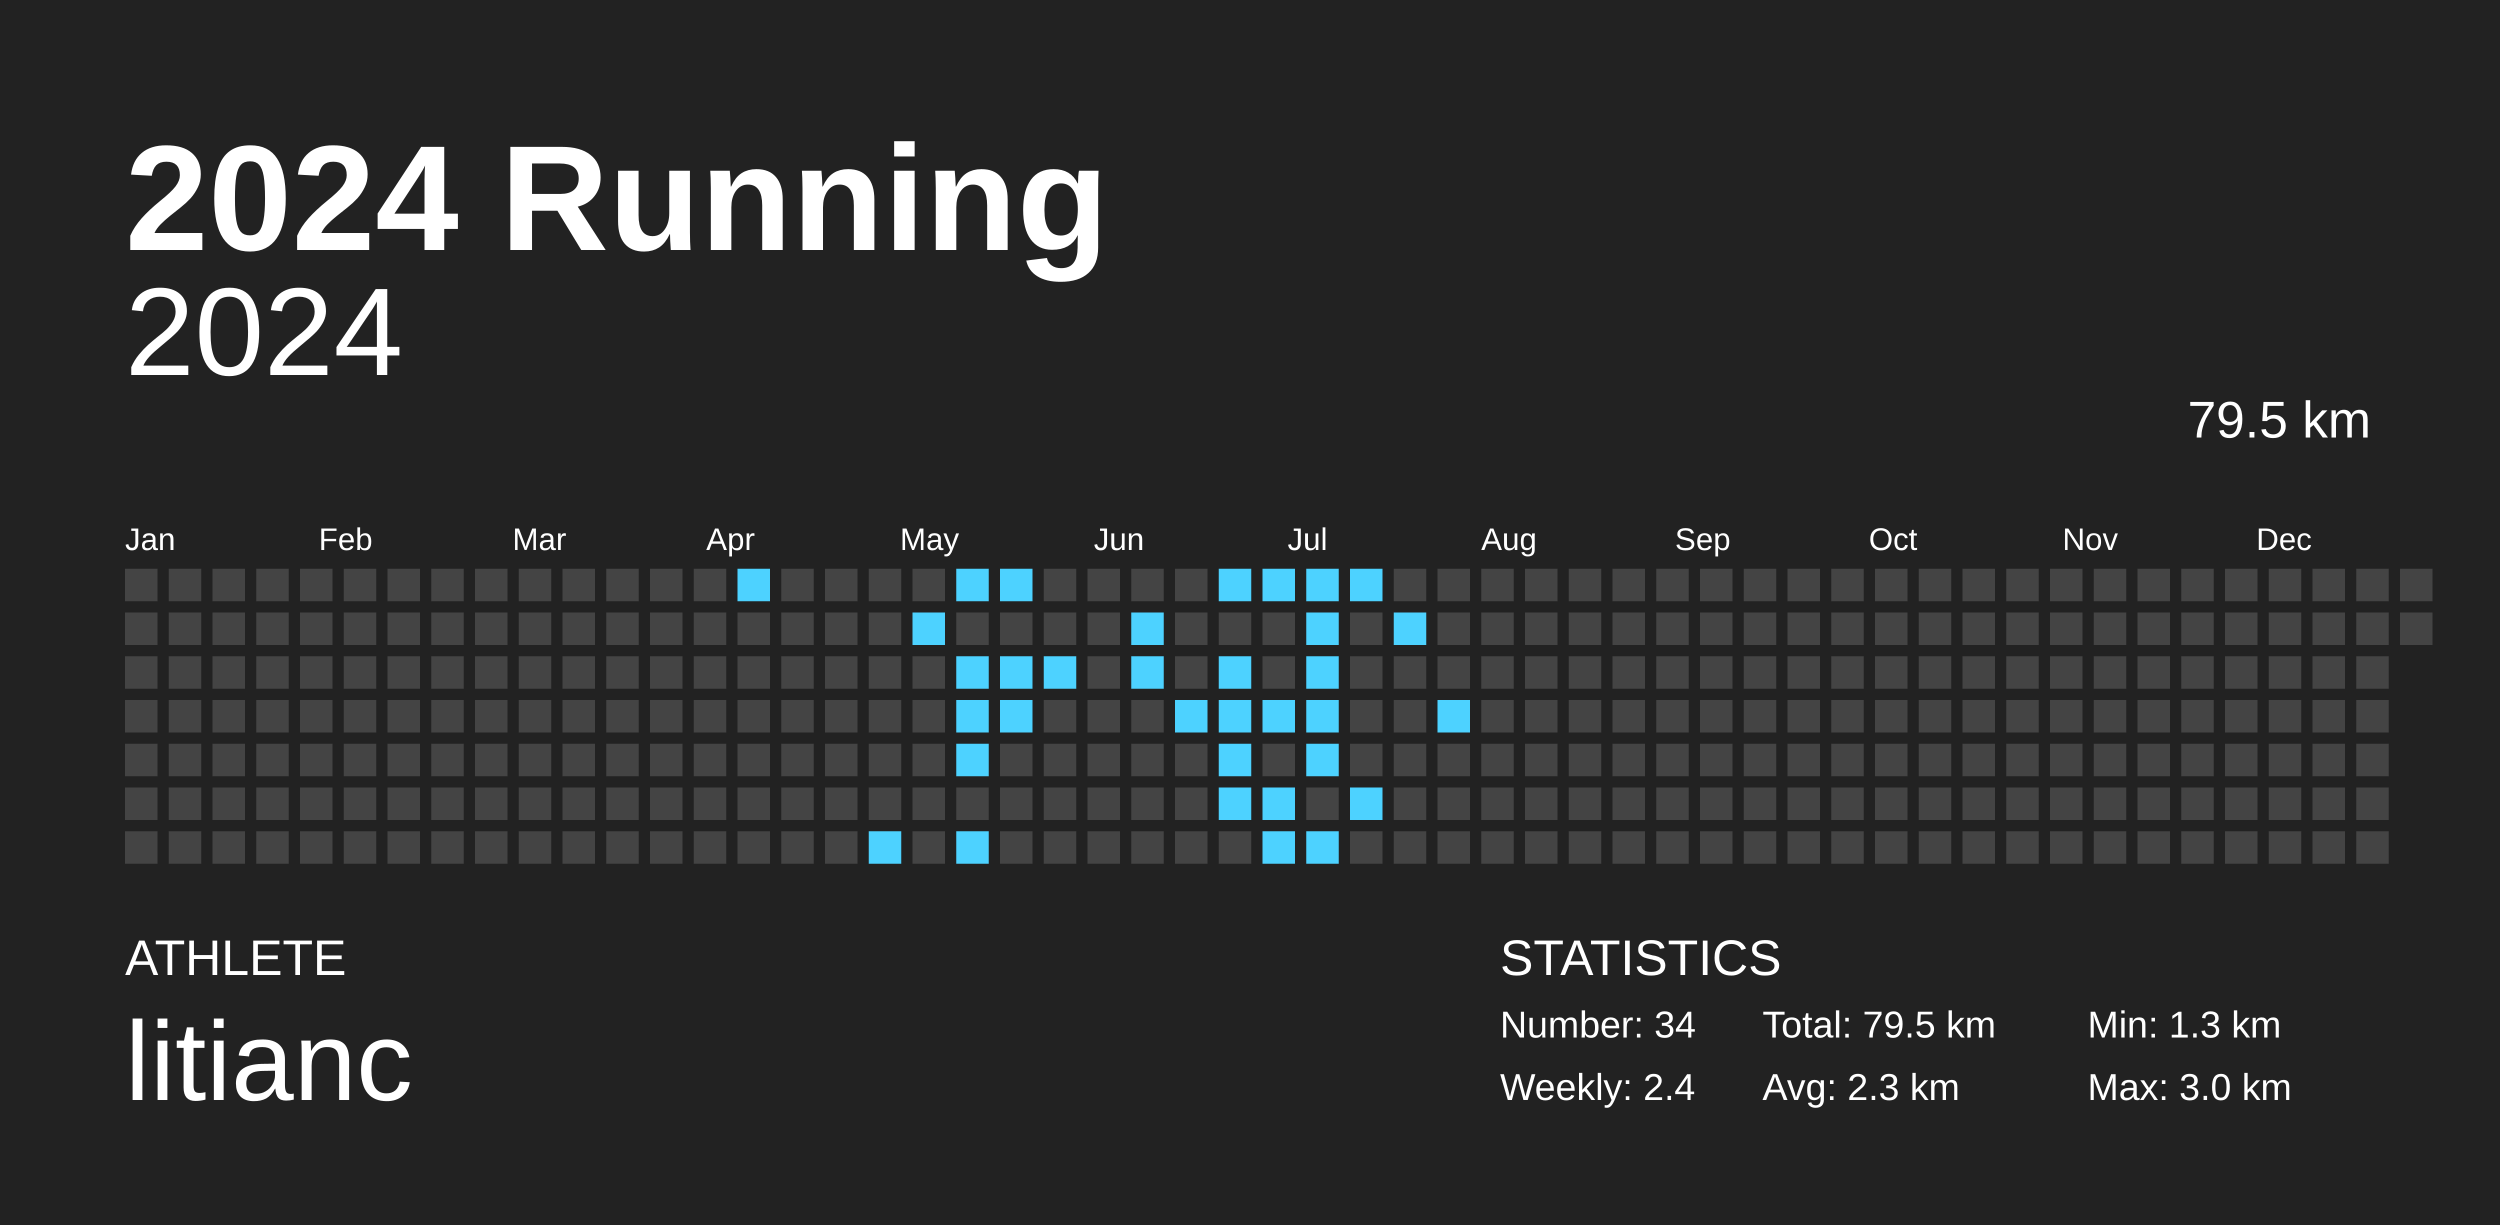
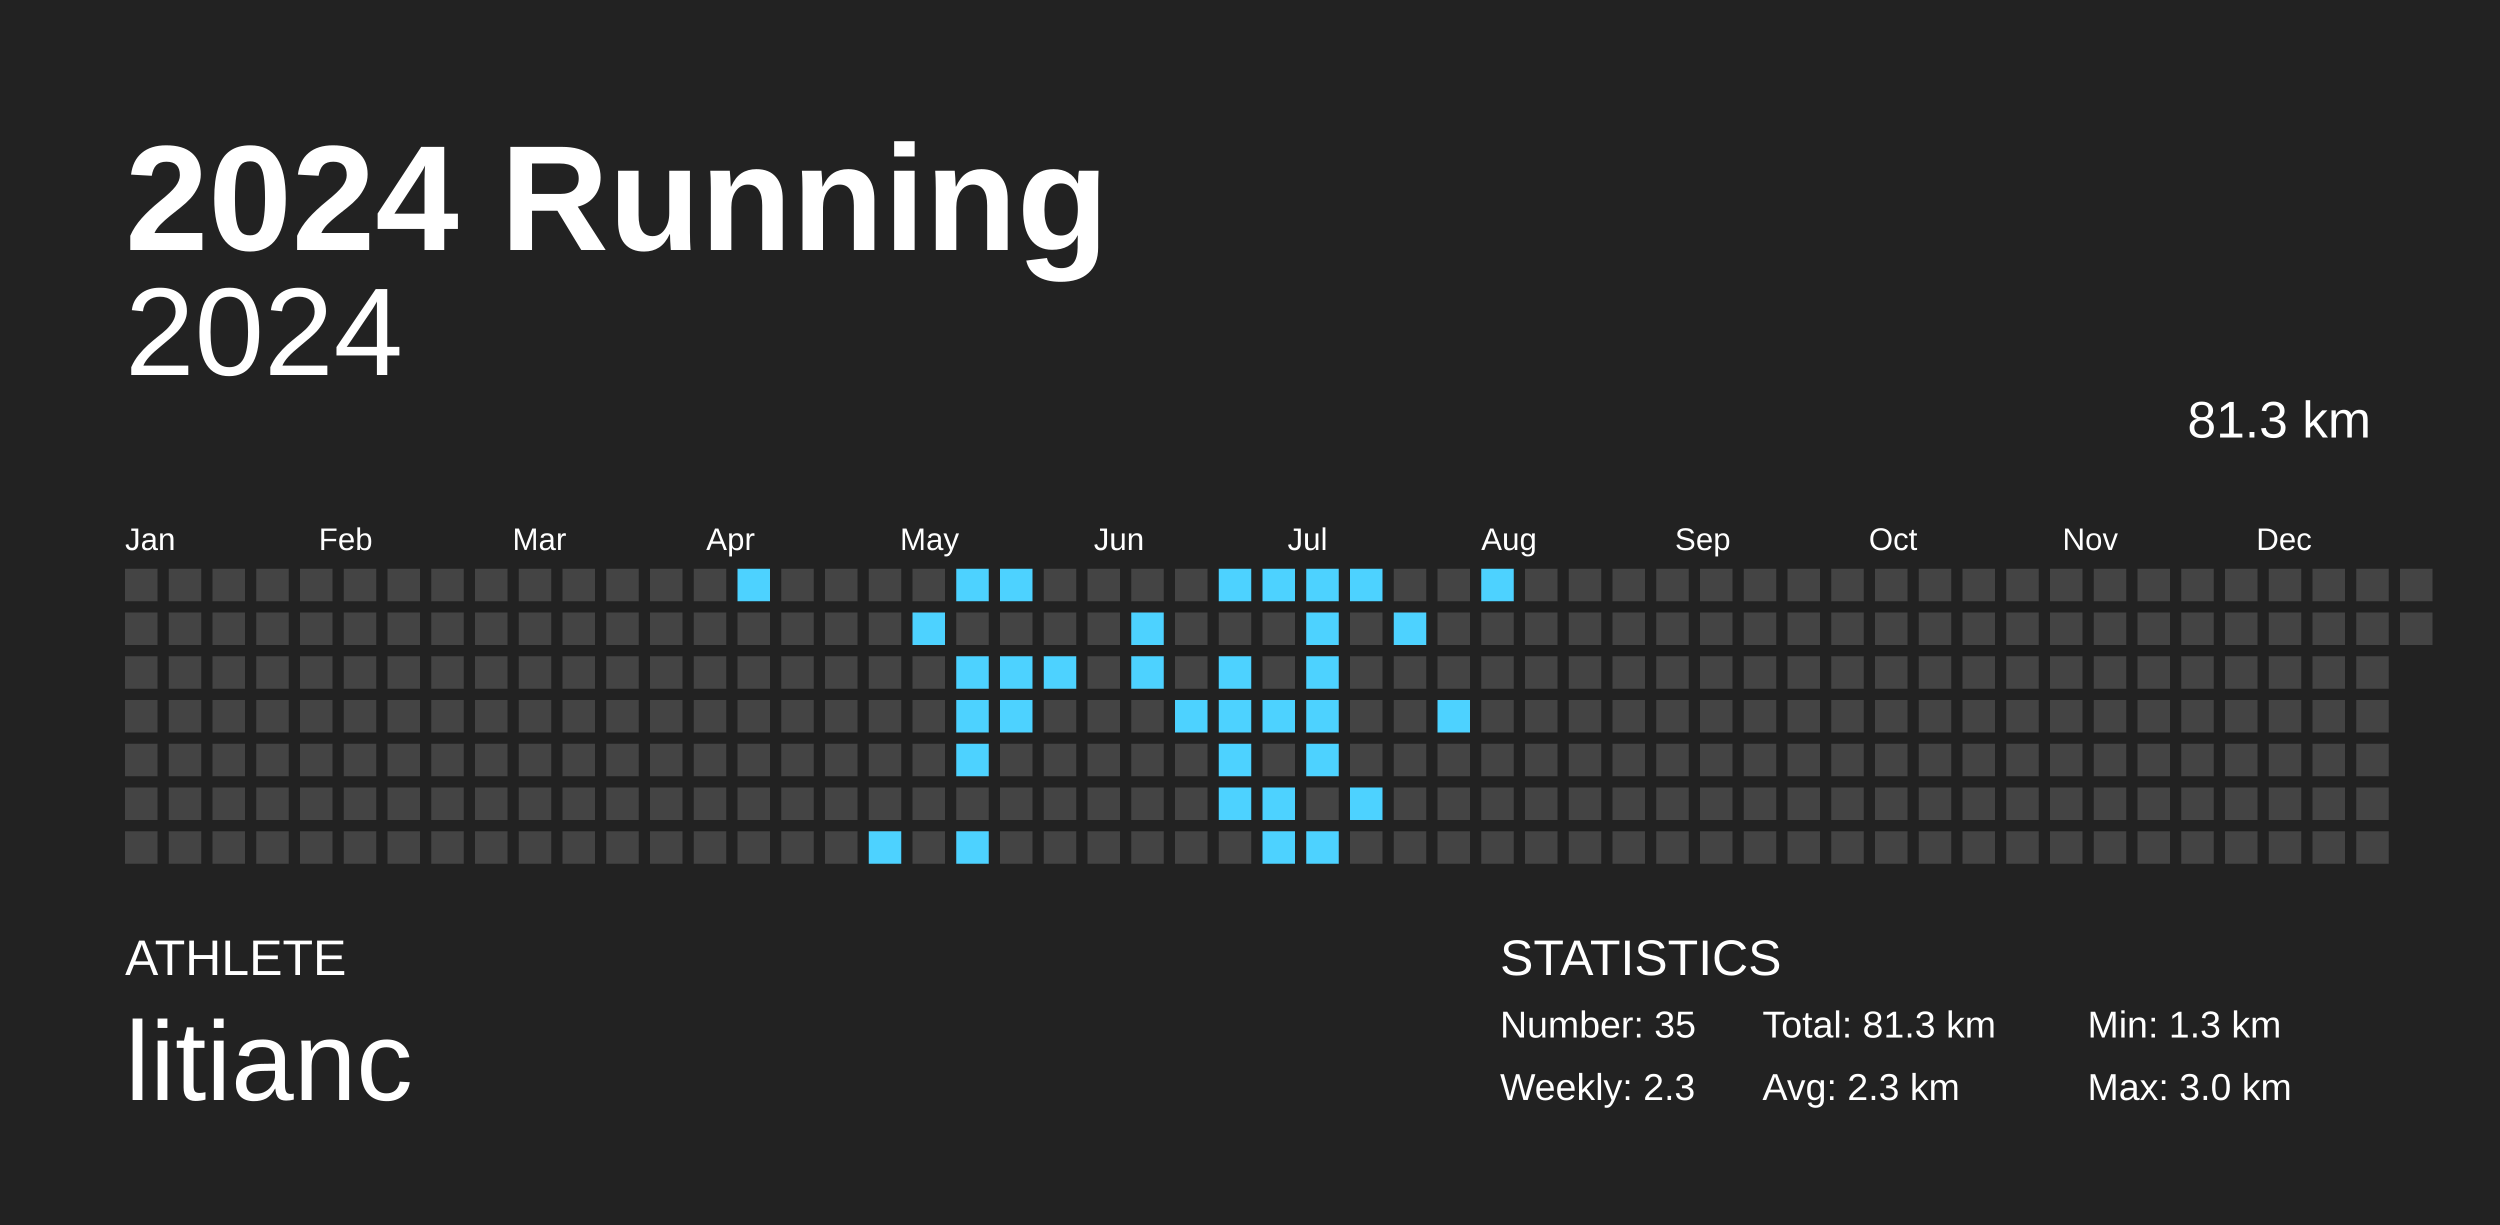
<svg xmlns="http://www.w3.org/2000/svg" baseProfile="full" height="98mm" version="1.1" viewBox="0,0,200,98" width="200mm">
  <defs />
  <rect fill="#222222" height="98" width="200" x="0" y="0" />
  <text fill="#FFFFFF" style="font-size:12px; font-family:Arial; font-weight:bold;" x="10" y="20">2024 Running</text>
  <text fill="#FFFFFF" style="font-size:4px; font-family:Arial" x="10" y="78">ATHLETE</text>
  <text fill="#FFFFFF" style="font-size:9px; font-family:Arial" x="10" y="88">litianc</text>
  <text fill="#FFFFFF" style="font-size:4px; font-family:Arial" x="120" y="78">STATISTICS</text>
-   <text fill="#FFFFFF" style="font-size:3px; font-family:Arial" x="120" y="83">Number: 34</text>
-   <text fill="#FFFFFF" style="font-size:3px; font-family:Arial" x="120" y="88">Weekly: 2.4</text>
-   <text fill="#FFFFFF" style="font-size:3px; font-family:Arial" x="141" y="83">Total: 79.5 km</text>
+   <text fill="#FFFFFF" style="font-size:3px; font-family:Arial" x="120" y="83">Number: 35</text>
+   <text fill="#FFFFFF" style="font-size:3px; font-family:Arial" x="120" y="88">Weekly: 2.3</text>
+   <text fill="#FFFFFF" style="font-size:3px; font-family:Arial" x="141" y="83">Total: 81.3 km</text>
  <text fill="#FFFFFF" style="font-size:3px; font-family:Arial" x="141" y="88">Avg: 2.3 km</text>
  <text fill="#FFFFFF" style="font-size:3px; font-family:Arial" x="167" y="83">Min: 1.3 km</text>
  <text fill="#FFFFFF" style="font-size:3px; font-family:Arial" x="167" y="88">Max: 3.0 km</text>
  <text alignment-baseline="hanging" fill="#FFFFFF" style="font-size:10.0px; font-family:Arial;" x="10" y="30">2024</text>
-   <text alignment-baseline="hanging" fill="#FFFFFF" style="font-size:4.125px; font-family:Arial;" x="175" y="35">79.5 km</text>
+   <text alignment-baseline="hanging" fill="#FFFFFF" style="font-size:4.125px; font-family:Arial;" x="175" y="35">81.3 km</text>
  <text fill="#FFFFFF" style="font-size:2.5px; font-family:Arial" x="10.0" y="44">Jan</text>
  <text fill="#FFFFFF" style="font-size:2.5px; font-family:Arial" x="25.5" y="44">Feb</text>
  <text fill="#FFFFFF" style="font-size:2.5px; font-family:Arial" x="41.0" y="44">Mar</text>
  <text fill="#FFFFFF" style="font-size:2.5px; font-family:Arial" x="56.5" y="44">Apr</text>
  <text fill="#FFFFFF" style="font-size:2.5px; font-family:Arial" x="72.0" y="44">May</text>
  <text fill="#FFFFFF" style="font-size:2.5px; font-family:Arial" x="87.5" y="44">Jun</text>
  <text fill="#FFFFFF" style="font-size:2.5px; font-family:Arial" x="103.0" y="44">Jul</text>
  <text fill="#FFFFFF" style="font-size:2.5px; font-family:Arial" x="118.5" y="44">Aug</text>
  <text fill="#FFFFFF" style="font-size:2.5px; font-family:Arial" x="134.0" y="44">Sep</text>
  <text fill="#FFFFFF" style="font-size:2.5px; font-family:Arial" x="149.5" y="44">Oct</text>
  <text fill="#FFFFFF" style="font-size:2.5px; font-family:Arial" x="165.0" y="44">Nov</text>
  <text fill="#FFFFFF" style="font-size:2.5px; font-family:Arial" x="180.5" y="44">Dec</text>
  <rect fill="#444444" height="2.6" width="2.6" x="10.0" y="45.5" />
  <rect fill="#444444" height="2.6" width="2.6" x="10.0" y="49.0" />
  <rect fill="#444444" height="2.6" width="2.6" x="10.0" y="52.5" />
  <rect fill="#444444" height="2.6" width="2.6" x="10.0" y="56.0" />
  <rect fill="#444444" height="2.6" width="2.6" x="10.0" y="59.5" />
  <rect fill="#444444" height="2.6" width="2.6" x="10.0" y="63.0" />
  <rect fill="#444444" height="2.6" width="2.6" x="10.0" y="66.5" />
  <rect fill="#444444" height="2.6" width="2.6" x="13.5" y="45.5" />
  <rect fill="#444444" height="2.6" width="2.6" x="13.5" y="49.0" />
  <rect fill="#444444" height="2.6" width="2.6" x="13.5" y="52.5" />
  <rect fill="#444444" height="2.6" width="2.6" x="13.5" y="56.0" />
  <rect fill="#444444" height="2.6" width="2.6" x="13.5" y="59.5" />
  <rect fill="#444444" height="2.6" width="2.6" x="13.5" y="63.0" />
  <rect fill="#444444" height="2.6" width="2.6" x="13.5" y="66.5" />
  <rect fill="#444444" height="2.6" width="2.6" x="17.0" y="45.5" />
  <rect fill="#444444" height="2.6" width="2.6" x="17.0" y="49.0" />
  <rect fill="#444444" height="2.6" width="2.6" x="17.0" y="52.5" />
  <rect fill="#444444" height="2.6" width="2.6" x="17.0" y="56.0" />
  <rect fill="#444444" height="2.6" width="2.6" x="17.0" y="59.5" />
  <rect fill="#444444" height="2.6" width="2.6" x="17.0" y="63.0" />
  <rect fill="#444444" height="2.6" width="2.6" x="17.0" y="66.5" />
  <rect fill="#444444" height="2.6" width="2.6" x="20.5" y="45.5" />
  <rect fill="#444444" height="2.6" width="2.6" x="20.5" y="49.0" />
  <rect fill="#444444" height="2.6" width="2.6" x="20.5" y="52.5" />
  <rect fill="#444444" height="2.6" width="2.6" x="20.5" y="56.0" />
  <rect fill="#444444" height="2.6" width="2.6" x="20.5" y="59.5" />
  <rect fill="#444444" height="2.6" width="2.6" x="20.5" y="63.0" />
  <rect fill="#444444" height="2.6" width="2.6" x="20.5" y="66.5" />
  <rect fill="#444444" height="2.6" width="2.6" x="24.0" y="45.5" />
  <rect fill="#444444" height="2.6" width="2.6" x="24.0" y="49.0" />
  <rect fill="#444444" height="2.6" width="2.6" x="24.0" y="52.5" />
  <rect fill="#444444" height="2.6" width="2.6" x="24.0" y="56.0" />
  <rect fill="#444444" height="2.6" width="2.6" x="24.0" y="59.5" />
  <rect fill="#444444" height="2.6" width="2.6" x="24.0" y="63.0" />
  <rect fill="#444444" height="2.6" width="2.6" x="24.0" y="66.5" />
  <rect fill="#444444" height="2.6" width="2.6" x="27.5" y="45.5" />
  <rect fill="#444444" height="2.6" width="2.6" x="27.5" y="49.0" />
  <rect fill="#444444" height="2.6" width="2.6" x="27.5" y="52.5" />
  <rect fill="#444444" height="2.6" width="2.6" x="27.5" y="56.0" />
  <rect fill="#444444" height="2.6" width="2.6" x="27.5" y="59.5" />
  <rect fill="#444444" height="2.6" width="2.6" x="27.5" y="63.0" />
  <rect fill="#444444" height="2.6" width="2.6" x="27.5" y="66.5" />
  <rect fill="#444444" height="2.6" width="2.6" x="31.0" y="45.5" />
  <rect fill="#444444" height="2.6" width="2.6" x="31.0" y="49.0" />
  <rect fill="#444444" height="2.6" width="2.6" x="31.0" y="52.5" />
  <rect fill="#444444" height="2.6" width="2.6" x="31.0" y="56.0" />
  <rect fill="#444444" height="2.6" width="2.6" x="31.0" y="59.5" />
  <rect fill="#444444" height="2.6" width="2.6" x="31.0" y="63.0" />
  <rect fill="#444444" height="2.6" width="2.6" x="31.0" y="66.5" />
  <rect fill="#444444" height="2.6" width="2.6" x="34.5" y="45.5" />
  <rect fill="#444444" height="2.6" width="2.6" x="34.5" y="49.0" />
  <rect fill="#444444" height="2.6" width="2.6" x="34.5" y="52.5" />
  <rect fill="#444444" height="2.6" width="2.6" x="34.5" y="56.0" />
  <rect fill="#444444" height="2.6" width="2.6" x="34.5" y="59.5" />
  <rect fill="#444444" height="2.6" width="2.6" x="34.5" y="63.0" />
  <rect fill="#444444" height="2.6" width="2.6" x="34.5" y="66.5" />
  <rect fill="#444444" height="2.6" width="2.6" x="38.0" y="45.5" />
  <rect fill="#444444" height="2.6" width="2.6" x="38.0" y="49.0" />
  <rect fill="#444444" height="2.6" width="2.6" x="38.0" y="52.5" />
  <rect fill="#444444" height="2.6" width="2.6" x="38.0" y="56.0" />
  <rect fill="#444444" height="2.6" width="2.6" x="38.0" y="59.5" />
  <rect fill="#444444" height="2.6" width="2.6" x="38.0" y="63.0" />
  <rect fill="#444444" height="2.6" width="2.6" x="38.0" y="66.5" />
  <rect fill="#444444" height="2.6" width="2.6" x="41.5" y="45.5" />
  <rect fill="#444444" height="2.6" width="2.6" x="41.5" y="49.0" />
  <rect fill="#444444" height="2.6" width="2.6" x="41.5" y="52.5" />
  <rect fill="#444444" height="2.6" width="2.6" x="41.5" y="56.0" />
  <rect fill="#444444" height="2.6" width="2.6" x="41.5" y="59.5" />
  <rect fill="#444444" height="2.6" width="2.6" x="41.5" y="63.0" />
  <rect fill="#444444" height="2.6" width="2.6" x="41.5" y="66.5" />
  <rect fill="#444444" height="2.6" width="2.6" x="45.0" y="45.5" />
  <rect fill="#444444" height="2.6" width="2.6" x="45.0" y="49.0" />
  <rect fill="#444444" height="2.6" width="2.6" x="45.0" y="52.5" />
  <rect fill="#444444" height="2.6" width="2.6" x="45.0" y="56.0" />
  <rect fill="#444444" height="2.6" width="2.6" x="45.0" y="59.5" />
  <rect fill="#444444" height="2.6" width="2.6" x="45.0" y="63.0" />
  <rect fill="#444444" height="2.6" width="2.6" x="45.0" y="66.5" />
  <rect fill="#444444" height="2.6" width="2.6" x="48.5" y="45.5" />
  <rect fill="#444444" height="2.6" width="2.6" x="48.5" y="49.0" />
  <rect fill="#444444" height="2.6" width="2.6" x="48.5" y="52.5" />
  <rect fill="#444444" height="2.6" width="2.6" x="48.5" y="56.0" />
  <rect fill="#444444" height="2.6" width="2.6" x="48.5" y="59.5" />
  <rect fill="#444444" height="2.6" width="2.6" x="48.5" y="63.0" />
  <rect fill="#444444" height="2.6" width="2.6" x="48.5" y="66.5" />
  <rect fill="#444444" height="2.6" width="2.6" x="52.0" y="45.5" />
  <rect fill="#444444" height="2.6" width="2.6" x="52.0" y="49.0" />
  <rect fill="#444444" height="2.6" width="2.6" x="52.0" y="52.5" />
  <rect fill="#444444" height="2.6" width="2.6" x="52.0" y="56.0" />
  <rect fill="#444444" height="2.6" width="2.6" x="52.0" y="59.5" />
  <rect fill="#444444" height="2.6" width="2.6" x="52.0" y="63.0" />
  <rect fill="#444444" height="2.6" width="2.6" x="52.0" y="66.5" />
  <rect fill="#444444" height="2.6" width="2.6" x="55.5" y="45.5" />
  <rect fill="#444444" height="2.6" width="2.6" x="55.5" y="49.0" />
  <rect fill="#444444" height="2.6" width="2.6" x="55.5" y="52.5" />
  <rect fill="#444444" height="2.6" width="2.6" x="55.5" y="56.0" />
  <rect fill="#444444" height="2.6" width="2.6" x="55.5" y="59.5" />
  <rect fill="#444444" height="2.6" width="2.6" x="55.5" y="63.0" />
  <rect fill="#444444" height="2.6" width="2.6" x="55.5" y="66.5" />
  <rect fill="#4dd2ff" height="2.6" width="2.6" x="59.0" y="45.5" />
  <rect fill="#444444" height="2.6" width="2.6" x="59.0" y="49.0" />
  <rect fill="#444444" height="2.6" width="2.6" x="59.0" y="52.5" />
  <rect fill="#444444" height="2.6" width="2.6" x="59.0" y="56.0" />
  <rect fill="#444444" height="2.6" width="2.6" x="59.0" y="59.5" />
  <rect fill="#444444" height="2.6" width="2.6" x="59.0" y="63.0" />
  <rect fill="#444444" height="2.6" width="2.6" x="59.0" y="66.5" />
  <rect fill="#444444" height="2.6" width="2.6" x="62.5" y="45.5" />
  <rect fill="#444444" height="2.6" width="2.6" x="62.5" y="49.0" />
  <rect fill="#444444" height="2.6" width="2.6" x="62.5" y="52.5" />
  <rect fill="#444444" height="2.6" width="2.6" x="62.5" y="56.0" />
  <rect fill="#444444" height="2.6" width="2.6" x="62.5" y="59.5" />
  <rect fill="#444444" height="2.6" width="2.6" x="62.5" y="63.0" />
  <rect fill="#444444" height="2.6" width="2.6" x="62.5" y="66.5" />
  <rect fill="#444444" height="2.6" width="2.6" x="66.0" y="45.5" />
  <rect fill="#444444" height="2.6" width="2.6" x="66.0" y="49.0" />
  <rect fill="#444444" height="2.6" width="2.6" x="66.0" y="52.5" />
  <rect fill="#444444" height="2.6" width="2.6" x="66.0" y="56.0" />
  <rect fill="#444444" height="2.6" width="2.6" x="66.0" y="59.5" />
  <rect fill="#444444" height="2.6" width="2.6" x="66.0" y="63.0" />
  <rect fill="#444444" height="2.6" width="2.6" x="66.0" y="66.5" />
  <rect fill="#444444" height="2.6" width="2.6" x="69.5" y="45.5" />
  <rect fill="#444444" height="2.6" width="2.6" x="69.5" y="49.0" />
  <rect fill="#444444" height="2.6" width="2.6" x="69.5" y="52.5" />
  <rect fill="#444444" height="2.6" width="2.6" x="69.5" y="56.0" />
  <rect fill="#444444" height="2.6" width="2.6" x="69.5" y="59.5" />
  <rect fill="#444444" height="2.6" width="2.6" x="69.5" y="63.0" />
  <rect fill="#4dd2ff" height="2.6" width="2.6" x="69.5" y="66.5" />
  <rect fill="#444444" height="2.6" width="2.6" x="73.0" y="45.5" />
  <rect fill="#4dd2ff" height="2.6" width="2.6" x="73.0" y="49.0" />
  <rect fill="#444444" height="2.6" width="2.6" x="73.0" y="52.5" />
  <rect fill="#444444" height="2.6" width="2.6" x="73.0" y="56.0" />
  <rect fill="#444444" height="2.6" width="2.6" x="73.0" y="59.5" />
  <rect fill="#444444" height="2.6" width="2.6" x="73.0" y="63.0" />
  <rect fill="#444444" height="2.6" width="2.6" x="73.0" y="66.5" />
  <rect fill="#4dd2ff" height="2.6" width="2.6" x="76.5" y="45.5" />
  <rect fill="#444444" height="2.6" width="2.6" x="76.5" y="49.0" />
  <rect fill="#4dd2ff" height="2.6" width="2.6" x="76.5" y="52.5" />
  <rect fill="#4dd2ff" height="2.6" width="2.6" x="76.5" y="56.0" />
  <rect fill="#4dd2ff" height="2.6" width="2.6" x="76.5" y="59.5" />
  <rect fill="#444444" height="2.6" width="2.6" x="76.5" y="63.0" />
  <rect fill="#4dd2ff" height="2.6" width="2.6" x="76.5" y="66.5" />
  <rect fill="#4dd2ff" height="2.6" width="2.6" x="80.0" y="45.5" />
  <rect fill="#444444" height="2.6" width="2.6" x="80.0" y="49.0" />
  <rect fill="#4dd2ff" height="2.6" width="2.6" x="80.0" y="52.5" />
  <rect fill="#4dd2ff" height="2.6" width="2.6" x="80.0" y="56.0" />
  <rect fill="#444444" height="2.6" width="2.6" x="80.0" y="59.5" />
  <rect fill="#444444" height="2.6" width="2.6" x="80.0" y="63.0" />
  <rect fill="#444444" height="2.6" width="2.6" x="80.0" y="66.5" />
  <rect fill="#444444" height="2.6" width="2.6" x="83.5" y="45.5" />
  <rect fill="#444444" height="2.6" width="2.6" x="83.5" y="49.0" />
  <rect fill="#4dd2ff" height="2.6" width="2.6" x="83.5" y="52.5" />
  <rect fill="#444444" height="2.6" width="2.6" x="83.5" y="56.0" />
  <rect fill="#444444" height="2.6" width="2.6" x="83.5" y="59.5" />
  <rect fill="#444444" height="2.6" width="2.6" x="83.5" y="63.0" />
  <rect fill="#444444" height="2.6" width="2.6" x="83.5" y="66.5" />
  <rect fill="#444444" height="2.6" width="2.6" x="87.0" y="45.5" />
  <rect fill="#444444" height="2.6" width="2.6" x="87.0" y="49.0" />
  <rect fill="#444444" height="2.6" width="2.6" x="87.0" y="52.5" />
  <rect fill="#444444" height="2.6" width="2.6" x="87.0" y="56.0" />
  <rect fill="#444444" height="2.6" width="2.6" x="87.0" y="59.5" />
  <rect fill="#444444" height="2.6" width="2.6" x="87.0" y="63.0" />
  <rect fill="#444444" height="2.6" width="2.6" x="87.0" y="66.5" />
  <rect fill="#444444" height="2.6" width="2.6" x="90.5" y="45.5" />
  <rect fill="#4dd2ff" height="2.6" width="2.6" x="90.5" y="49.0" />
  <rect fill="#4dd2ff" height="2.6" width="2.6" x="90.5" y="52.5" />
  <rect fill="#444444" height="2.6" width="2.6" x="90.5" y="56.0" />
  <rect fill="#444444" height="2.6" width="2.6" x="90.5" y="59.5" />
  <rect fill="#444444" height="2.6" width="2.6" x="90.5" y="63.0" />
  <rect fill="#444444" height="2.6" width="2.6" x="90.5" y="66.5" />
  <rect fill="#444444" height="2.6" width="2.6" x="94.0" y="45.5" />
  <rect fill="#444444" height="2.6" width="2.6" x="94.0" y="49.0" />
  <rect fill="#444444" height="2.6" width="2.6" x="94.0" y="52.5" />
  <rect fill="#4dd2ff" height="2.6" width="2.6" x="94.0" y="56.0" />
  <rect fill="#444444" height="2.6" width="2.6" x="94.0" y="59.5" />
  <rect fill="#444444" height="2.6" width="2.6" x="94.0" y="63.0" />
  <rect fill="#444444" height="2.6" width="2.6" x="94.0" y="66.5" />
  <rect fill="#4dd2ff" height="2.6" width="2.6" x="97.5" y="45.5" />
  <rect fill="#444444" height="2.6" width="2.6" x="97.5" y="49.0" />
  <rect fill="#4dd2ff" height="2.6" width="2.6" x="97.5" y="52.5" />
  <rect fill="#4dd2ff" height="2.6" width="2.6" x="97.5" y="56.0" />
  <rect fill="#4dd2ff" height="2.6" width="2.6" x="97.5" y="59.5" />
  <rect fill="#4dd2ff" height="2.6" width="2.6" x="97.5" y="63.0" />
  <rect fill="#444444" height="2.6" width="2.6" x="97.5" y="66.5" />
  <rect fill="#4dd2ff" height="2.6" width="2.6" x="101.0" y="45.5" />
  <rect fill="#444444" height="2.6" width="2.6" x="101.0" y="49.0" />
  <rect fill="#444444" height="2.6" width="2.6" x="101.0" y="52.5" />
  <rect fill="#4dd2ff" height="2.6" width="2.6" x="101.0" y="56.0" />
  <rect fill="#444444" height="2.6" width="2.6" x="101.0" y="59.5" />
  <rect fill="#4dd2ff" height="2.6" width="2.6" x="101.0" y="63.0" />
  <rect fill="#4dd2ff" height="2.6" width="2.6" x="101.0" y="66.5" />
  <rect fill="#4dd2ff" height="2.6" width="2.6" x="104.5" y="45.5" />
  <rect fill="#4dd2ff" height="2.6" width="2.6" x="104.5" y="49.0" />
  <rect fill="#4dd2ff" height="2.6" width="2.6" x="104.5" y="52.5" />
  <rect fill="#4dd2ff" height="2.6" width="2.6" x="104.5" y="56.0" />
  <rect fill="#4dd2ff" height="2.6" width="2.6" x="104.5" y="59.5" />
  <rect fill="#444444" height="2.6" width="2.6" x="104.5" y="63.0" />
  <rect fill="#4dd2ff" height="2.6" width="2.6" x="104.5" y="66.5" />
  <rect fill="#4dd2ff" height="2.6" width="2.6" x="108.0" y="45.5" />
  <rect fill="#444444" height="2.6" width="2.6" x="108.0" y="49.0" />
  <rect fill="#444444" height="2.6" width="2.6" x="108.0" y="52.5" />
  <rect fill="#444444" height="2.6" width="2.6" x="108.0" y="56.0" />
  <rect fill="#444444" height="2.6" width="2.6" x="108.0" y="59.5" />
  <rect fill="#4dd2ff" height="2.6" width="2.6" x="108.0" y="63.0" />
  <rect fill="#444444" height="2.6" width="2.6" x="108.0" y="66.5" />
  <rect fill="#444444" height="2.6" width="2.6" x="111.5" y="45.5" />
  <rect fill="#4dd2ff" height="2.6" width="2.6" x="111.5" y="49.0" />
  <rect fill="#444444" height="2.6" width="2.6" x="111.5" y="52.5" />
  <rect fill="#444444" height="2.6" width="2.6" x="111.5" y="56.0" />
  <rect fill="#444444" height="2.6" width="2.6" x="111.5" y="59.5" />
  <rect fill="#444444" height="2.6" width="2.6" x="111.5" y="63.0" />
  <rect fill="#444444" height="2.6" width="2.6" x="111.5" y="66.5" />
  <rect fill="#444444" height="2.6" width="2.6" x="115.0" y="45.5" />
  <rect fill="#444444" height="2.6" width="2.6" x="115.0" y="49.0" />
  <rect fill="#444444" height="2.6" width="2.6" x="115.0" y="52.5" />
  <rect fill="#4dd2ff" height="2.6" width="2.6" x="115.0" y="56.0" />
  <rect fill="#444444" height="2.6" width="2.6" x="115.0" y="59.5" />
  <rect fill="#444444" height="2.6" width="2.6" x="115.0" y="63.0" />
  <rect fill="#444444" height="2.6" width="2.6" x="115.0" y="66.5" />
-   <rect fill="#444444" height="2.6" width="2.6" x="118.5" y="45.5" />
+   <rect fill="#4dd2ff" height="2.6" width="2.6" x="118.5" y="45.5" />
  <rect fill="#444444" height="2.6" width="2.6" x="118.5" y="49.0" />
  <rect fill="#444444" height="2.6" width="2.6" x="118.5" y="52.5" />
  <rect fill="#444444" height="2.6" width="2.6" x="118.5" y="56.0" />
  <rect fill="#444444" height="2.6" width="2.6" x="118.5" y="59.5" />
  <rect fill="#444444" height="2.6" width="2.6" x="118.5" y="63.0" />
  <rect fill="#444444" height="2.6" width="2.6" x="118.5" y="66.5" />
  <rect fill="#444444" height="2.6" width="2.6" x="122.0" y="45.5" />
  <rect fill="#444444" height="2.6" width="2.6" x="122.0" y="49.0" />
  <rect fill="#444444" height="2.6" width="2.6" x="122.0" y="52.5" />
  <rect fill="#444444" height="2.6" width="2.6" x="122.0" y="56.0" />
  <rect fill="#444444" height="2.6" width="2.6" x="122.0" y="59.5" />
  <rect fill="#444444" height="2.6" width="2.6" x="122.0" y="63.0" />
  <rect fill="#444444" height="2.6" width="2.6" x="122.0" y="66.5" />
  <rect fill="#444444" height="2.6" width="2.6" x="125.5" y="45.5" />
  <rect fill="#444444" height="2.6" width="2.6" x="125.5" y="49.0" />
  <rect fill="#444444" height="2.6" width="2.6" x="125.5" y="52.5" />
  <rect fill="#444444" height="2.6" width="2.6" x="125.5" y="56.0" />
  <rect fill="#444444" height="2.6" width="2.6" x="125.5" y="59.5" />
  <rect fill="#444444" height="2.6" width="2.6" x="125.5" y="63.0" />
  <rect fill="#444444" height="2.6" width="2.6" x="125.5" y="66.5" />
  <rect fill="#444444" height="2.6" width="2.6" x="129.0" y="45.5" />
  <rect fill="#444444" height="2.6" width="2.6" x="129.0" y="49.0" />
  <rect fill="#444444" height="2.6" width="2.6" x="129.0" y="52.5" />
  <rect fill="#444444" height="2.6" width="2.6" x="129.0" y="56.0" />
  <rect fill="#444444" height="2.6" width="2.6" x="129.0" y="59.5" />
  <rect fill="#444444" height="2.6" width="2.6" x="129.0" y="63.0" />
  <rect fill="#444444" height="2.6" width="2.6" x="129.0" y="66.5" />
  <rect fill="#444444" height="2.6" width="2.6" x="132.5" y="45.5" />
  <rect fill="#444444" height="2.6" width="2.6" x="132.5" y="49.0" />
  <rect fill="#444444" height="2.6" width="2.6" x="132.5" y="52.5" />
  <rect fill="#444444" height="2.6" width="2.6" x="132.5" y="56.0" />
  <rect fill="#444444" height="2.6" width="2.6" x="132.5" y="59.5" />
  <rect fill="#444444" height="2.6" width="2.6" x="132.5" y="63.0" />
  <rect fill="#444444" height="2.6" width="2.6" x="132.5" y="66.5" />
  <rect fill="#444444" height="2.6" width="2.6" x="136.0" y="45.5" />
  <rect fill="#444444" height="2.6" width="2.6" x="136.0" y="49.0" />
  <rect fill="#444444" height="2.6" width="2.6" x="136.0" y="52.5" />
  <rect fill="#444444" height="2.6" width="2.6" x="136.0" y="56.0" />
  <rect fill="#444444" height="2.6" width="2.6" x="136.0" y="59.5" />
  <rect fill="#444444" height="2.6" width="2.6" x="136.0" y="63.0" />
  <rect fill="#444444" height="2.6" width="2.6" x="136.0" y="66.5" />
  <rect fill="#444444" height="2.6" width="2.6" x="139.5" y="45.5" />
  <rect fill="#444444" height="2.6" width="2.6" x="139.5" y="49.0" />
  <rect fill="#444444" height="2.6" width="2.6" x="139.5" y="52.5" />
  <rect fill="#444444" height="2.6" width="2.6" x="139.5" y="56.0" />
  <rect fill="#444444" height="2.6" width="2.6" x="139.5" y="59.5" />
  <rect fill="#444444" height="2.6" width="2.6" x="139.5" y="63.0" />
  <rect fill="#444444" height="2.6" width="2.6" x="139.5" y="66.5" />
  <rect fill="#444444" height="2.6" width="2.6" x="143.0" y="45.5" />
  <rect fill="#444444" height="2.6" width="2.6" x="143.0" y="49.0" />
  <rect fill="#444444" height="2.6" width="2.6" x="143.0" y="52.5" />
  <rect fill="#444444" height="2.6" width="2.6" x="143.0" y="56.0" />
  <rect fill="#444444" height="2.6" width="2.6" x="143.0" y="59.5" />
  <rect fill="#444444" height="2.6" width="2.6" x="143.0" y="63.0" />
  <rect fill="#444444" height="2.6" width="2.6" x="143.0" y="66.5" />
  <rect fill="#444444" height="2.6" width="2.6" x="146.5" y="45.5" />
  <rect fill="#444444" height="2.6" width="2.6" x="146.5" y="49.0" />
  <rect fill="#444444" height="2.6" width="2.6" x="146.5" y="52.5" />
  <rect fill="#444444" height="2.6" width="2.6" x="146.5" y="56.0" />
  <rect fill="#444444" height="2.6" width="2.6" x="146.5" y="59.5" />
  <rect fill="#444444" height="2.6" width="2.6" x="146.5" y="63.0" />
  <rect fill="#444444" height="2.6" width="2.6" x="146.5" y="66.5" />
  <rect fill="#444444" height="2.6" width="2.6" x="150.0" y="45.5" />
  <rect fill="#444444" height="2.6" width="2.6" x="150.0" y="49.0" />
  <rect fill="#444444" height="2.6" width="2.6" x="150.0" y="52.5" />
  <rect fill="#444444" height="2.6" width="2.6" x="150.0" y="56.0" />
  <rect fill="#444444" height="2.6" width="2.6" x="150.0" y="59.5" />
  <rect fill="#444444" height="2.6" width="2.6" x="150.0" y="63.0" />
  <rect fill="#444444" height="2.6" width="2.6" x="150.0" y="66.5" />
  <rect fill="#444444" height="2.6" width="2.6" x="153.5" y="45.5" />
  <rect fill="#444444" height="2.6" width="2.6" x="153.5" y="49.0" />
  <rect fill="#444444" height="2.6" width="2.6" x="153.5" y="52.5" />
  <rect fill="#444444" height="2.6" width="2.6" x="153.5" y="56.0" />
  <rect fill="#444444" height="2.6" width="2.6" x="153.5" y="59.5" />
  <rect fill="#444444" height="2.6" width="2.6" x="153.5" y="63.0" />
  <rect fill="#444444" height="2.6" width="2.6" x="153.5" y="66.5" />
  <rect fill="#444444" height="2.6" width="2.6" x="157.0" y="45.5" />
  <rect fill="#444444" height="2.6" width="2.6" x="157.0" y="49.0" />
  <rect fill="#444444" height="2.6" width="2.6" x="157.0" y="52.5" />
  <rect fill="#444444" height="2.6" width="2.6" x="157.0" y="56.0" />
  <rect fill="#444444" height="2.6" width="2.6" x="157.0" y="59.5" />
  <rect fill="#444444" height="2.6" width="2.6" x="157.0" y="63.0" />
  <rect fill="#444444" height="2.6" width="2.6" x="157.0" y="66.5" />
  <rect fill="#444444" height="2.6" width="2.6" x="160.5" y="45.5" />
  <rect fill="#444444" height="2.6" width="2.6" x="160.5" y="49.0" />
  <rect fill="#444444" height="2.6" width="2.6" x="160.5" y="52.5" />
  <rect fill="#444444" height="2.6" width="2.6" x="160.5" y="56.0" />
  <rect fill="#444444" height="2.6" width="2.6" x="160.5" y="59.5" />
  <rect fill="#444444" height="2.6" width="2.6" x="160.5" y="63.0" />
  <rect fill="#444444" height="2.6" width="2.6" x="160.5" y="66.5" />
  <rect fill="#444444" height="2.6" width="2.6" x="164.0" y="45.5" />
  <rect fill="#444444" height="2.6" width="2.6" x="164.0" y="49.0" />
  <rect fill="#444444" height="2.6" width="2.6" x="164.0" y="52.5" />
  <rect fill="#444444" height="2.6" width="2.6" x="164.0" y="56.0" />
  <rect fill="#444444" height="2.6" width="2.6" x="164.0" y="59.5" />
  <rect fill="#444444" height="2.6" width="2.6" x="164.0" y="63.0" />
  <rect fill="#444444" height="2.6" width="2.6" x="164.0" y="66.5" />
  <rect fill="#444444" height="2.6" width="2.6" x="167.5" y="45.5" />
  <rect fill="#444444" height="2.6" width="2.6" x="167.5" y="49.0" />
  <rect fill="#444444" height="2.6" width="2.6" x="167.5" y="52.5" />
  <rect fill="#444444" height="2.6" width="2.6" x="167.5" y="56.0" />
  <rect fill="#444444" height="2.6" width="2.6" x="167.5" y="59.5" />
  <rect fill="#444444" height="2.6" width="2.6" x="167.5" y="63.0" />
  <rect fill="#444444" height="2.6" width="2.6" x="167.5" y="66.5" />
  <rect fill="#444444" height="2.6" width="2.6" x="171.0" y="45.5" />
  <rect fill="#444444" height="2.6" width="2.6" x="171.0" y="49.0" />
  <rect fill="#444444" height="2.6" width="2.6" x="171.0" y="52.5" />
  <rect fill="#444444" height="2.6" width="2.6" x="171.0" y="56.0" />
  <rect fill="#444444" height="2.6" width="2.6" x="171.0" y="59.5" />
  <rect fill="#444444" height="2.6" width="2.6" x="171.0" y="63.0" />
  <rect fill="#444444" height="2.6" width="2.6" x="171.0" y="66.5" />
  <rect fill="#444444" height="2.6" width="2.6" x="174.5" y="45.5" />
  <rect fill="#444444" height="2.6" width="2.6" x="174.5" y="49.0" />
  <rect fill="#444444" height="2.6" width="2.6" x="174.5" y="52.5" />
  <rect fill="#444444" height="2.6" width="2.6" x="174.5" y="56.0" />
  <rect fill="#444444" height="2.6" width="2.6" x="174.5" y="59.5" />
  <rect fill="#444444" height="2.6" width="2.6" x="174.5" y="63.0" />
  <rect fill="#444444" height="2.6" width="2.6" x="174.5" y="66.5" />
  <rect fill="#444444" height="2.6" width="2.6" x="178.0" y="45.5" />
  <rect fill="#444444" height="2.6" width="2.6" x="178.0" y="49.0" />
  <rect fill="#444444" height="2.6" width="2.6" x="178.0" y="52.5" />
  <rect fill="#444444" height="2.6" width="2.6" x="178.0" y="56.0" />
  <rect fill="#444444" height="2.6" width="2.6" x="178.0" y="59.5" />
  <rect fill="#444444" height="2.6" width="2.6" x="178.0" y="63.0" />
  <rect fill="#444444" height="2.6" width="2.6" x="178.0" y="66.5" />
  <rect fill="#444444" height="2.6" width="2.6" x="181.5" y="45.5" />
  <rect fill="#444444" height="2.6" width="2.6" x="181.5" y="49.0" />
  <rect fill="#444444" height="2.6" width="2.6" x="181.5" y="52.5" />
  <rect fill="#444444" height="2.6" width="2.6" x="181.5" y="56.0" />
  <rect fill="#444444" height="2.6" width="2.6" x="181.5" y="59.5" />
  <rect fill="#444444" height="2.6" width="2.6" x="181.5" y="63.0" />
  <rect fill="#444444" height="2.6" width="2.6" x="181.5" y="66.5" />
  <rect fill="#444444" height="2.6" width="2.6" x="185.0" y="45.5" />
  <rect fill="#444444" height="2.6" width="2.6" x="185.0" y="49.0" />
  <rect fill="#444444" height="2.6" width="2.6" x="185.0" y="52.5" />
  <rect fill="#444444" height="2.6" width="2.6" x="185.0" y="56.0" />
  <rect fill="#444444" height="2.6" width="2.6" x="185.0" y="59.5" />
  <rect fill="#444444" height="2.6" width="2.6" x="185.0" y="63.0" />
  <rect fill="#444444" height="2.6" width="2.6" x="185.0" y="66.5" />
  <rect fill="#444444" height="2.6" width="2.6" x="188.5" y="45.5" />
  <rect fill="#444444" height="2.6" width="2.6" x="188.5" y="49.0" />
  <rect fill="#444444" height="2.6" width="2.6" x="188.5" y="52.5" />
  <rect fill="#444444" height="2.6" width="2.6" x="188.5" y="56.0" />
  <rect fill="#444444" height="2.6" width="2.6" x="188.5" y="59.5" />
  <rect fill="#444444" height="2.6" width="2.6" x="188.5" y="63.0" />
  <rect fill="#444444" height="2.6" width="2.6" x="188.5" y="66.5" />
  <rect fill="#444444" height="2.6" width="2.6" x="192.0" y="45.5" />
  <rect fill="#444444" height="2.6" width="2.6" x="192.0" y="49.0" />
</svg>
